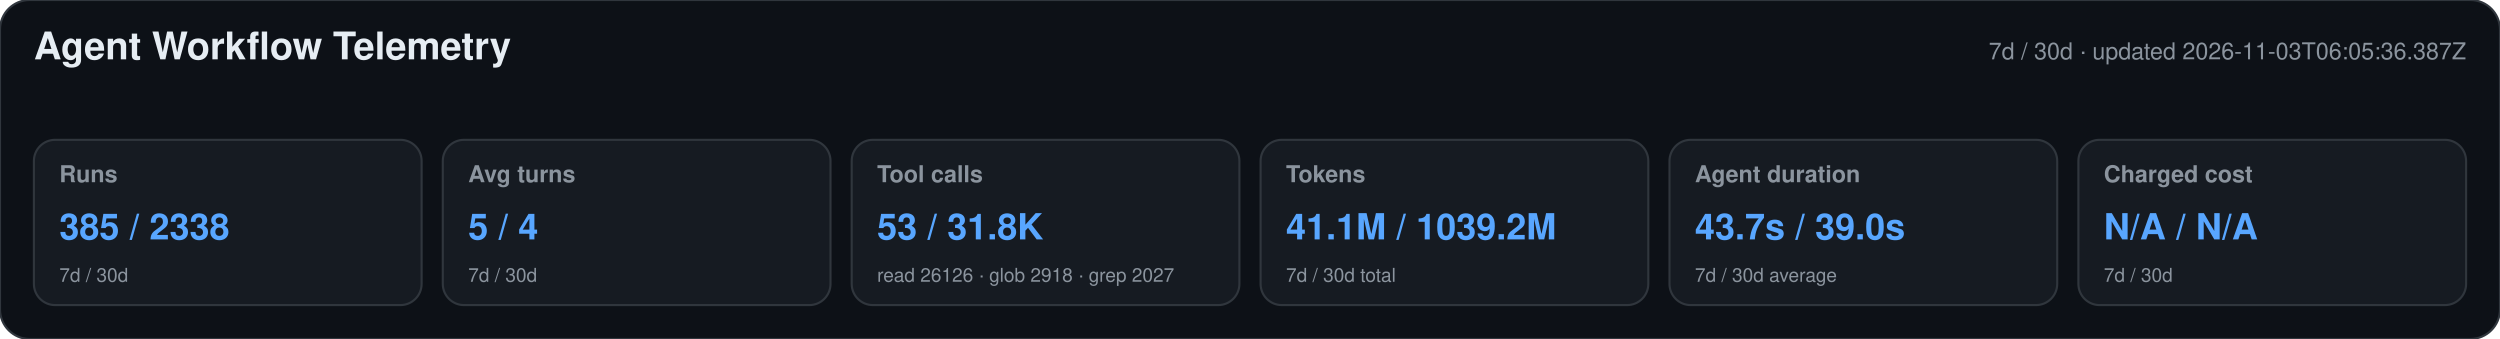
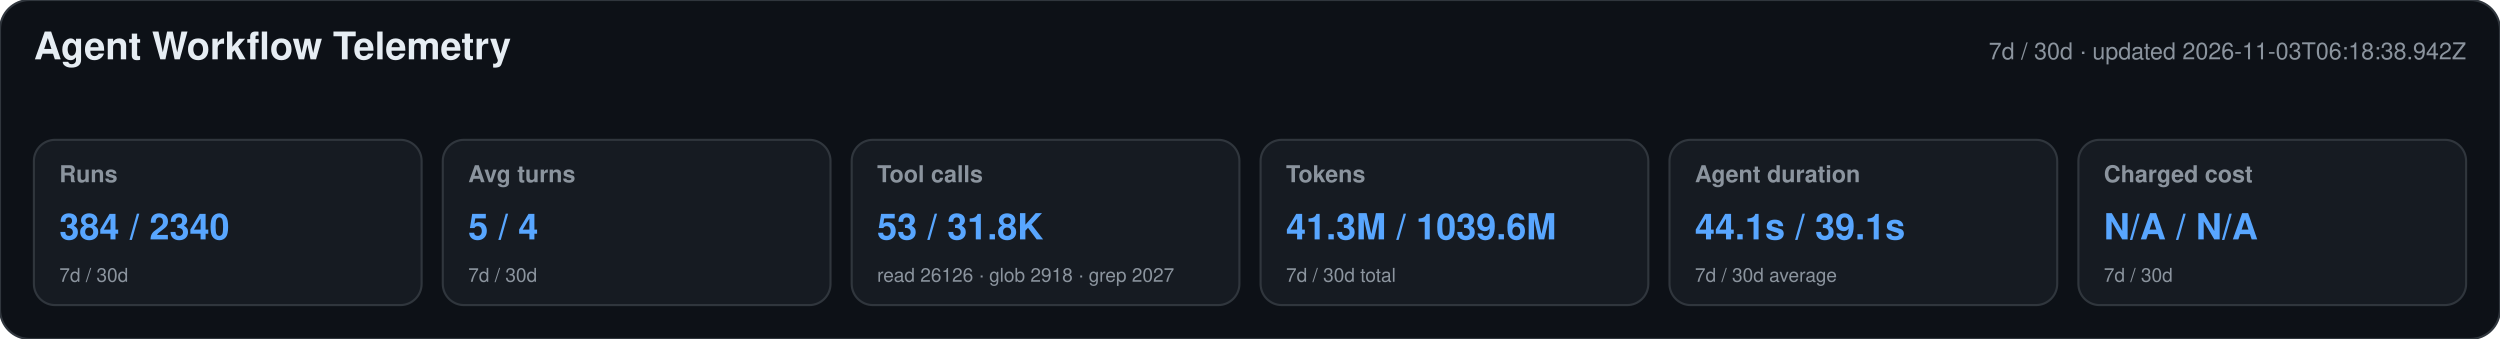
<svg xmlns="http://www.w3.org/2000/svg" width="1180" height="160" viewBox="0 0 1180 160" role="img" aria-labelledby="title desc">
  <style>text{font-family:-apple-system,BlinkMacSystemFont,"Segoe UI",Helvetica,Arial,sans-serif}.heading{font-size:18px;font-weight:650;fill:#e6edf3}.meta,.label,.secondary{fill:#8b949e}.meta,.label{font-size:11px}.label{font-weight:600}.primary{font-size:17px;font-weight:700;fill:#58a6ff}.secondary{font-size:9px}</style>
  <rect width="1180" height="160" rx="14" fill="#0d1117" stroke="#30363d" />
  <text x="16" y="28" class="heading">Agent Workflow Telemetry</text>
-   <text x="1164" y="28" text-anchor="end" class="meta">7d / 30d · updated 2026-11-03T06:05:36.387Z</text>
+   <text x="1164" y="28" text-anchor="end" class="meta">7d / 30d · updated 2026-11-03T06:18:38.942Z</text>
  <g>
    <rect x="16" y="66" width="183" height="78" rx="10" fill="#161b22" stroke="#30363d" />
    <text x="28" y="86" class="label">Runs</text>
-     <text x="28" y="113" class="primary">385 / 2338</text>
+     <text x="28" y="113" class="primary">384 / 2340</text>
    <text x="28" y="133" class="secondary">7d / 30d</text>
  </g>
  <g>
    <rect x="209" y="66" width="183" height="78" rx="10" fill="#161b22" stroke="#30363d" />
    <text x="221" y="86" class="label">Avg turns</text>
    <text x="221" y="113" class="primary">5 / 4</text>
    <text x="221" y="133" class="secondary">7d / 30d</text>
  </g>
  <g>
    <rect x="402" y="66" width="183" height="78" rx="10" fill="#161b22" stroke="#30363d" />
    <text x="414" y="86" class="label">Tool calls</text>
    <text x="414" y="113" class="primary">53 / 31.8K</text>
    <text x="414" y="133" class="secondary">read 26126 · glob 2918 · grep 2027</text>
  </g>
  <g>
    <rect x="595" y="66" width="183" height="78" rx="10" fill="#161b22" stroke="#30363d" />
    <text x="607" y="86" class="label">Tokens</text>
-     <text x="607" y="113" class="primary">41.1M / 1039.2M</text>
+     <text x="607" y="113" class="primary">41.3M / 1039.6M</text>
    <text x="607" y="133" class="secondary">7d / 30d total</text>
  </g>
  <g>
    <rect x="788" y="66" width="183" height="78" rx="10" fill="#161b22" stroke="#30363d" />
    <text x="800" y="86" class="label">Agent duration</text>
-     <text x="800" y="113" class="primary">43.7s / 39.0s</text>
+     <text x="800" y="113" class="primary">44.1s / 39.1s</text>
    <text x="800" y="133" class="secondary">7d / 30d average</text>
  </g>
  <g>
    <rect x="981" y="66" width="183" height="78" rx="10" fill="#161b22" stroke="#30363d" />
    <text x="993" y="86" class="label">Charged cost</text>
    <text x="993" y="113" class="primary">N/A / N/A</text>
    <text x="993" y="133" class="secondary">7d / 30d</text>
  </g>
</svg>
